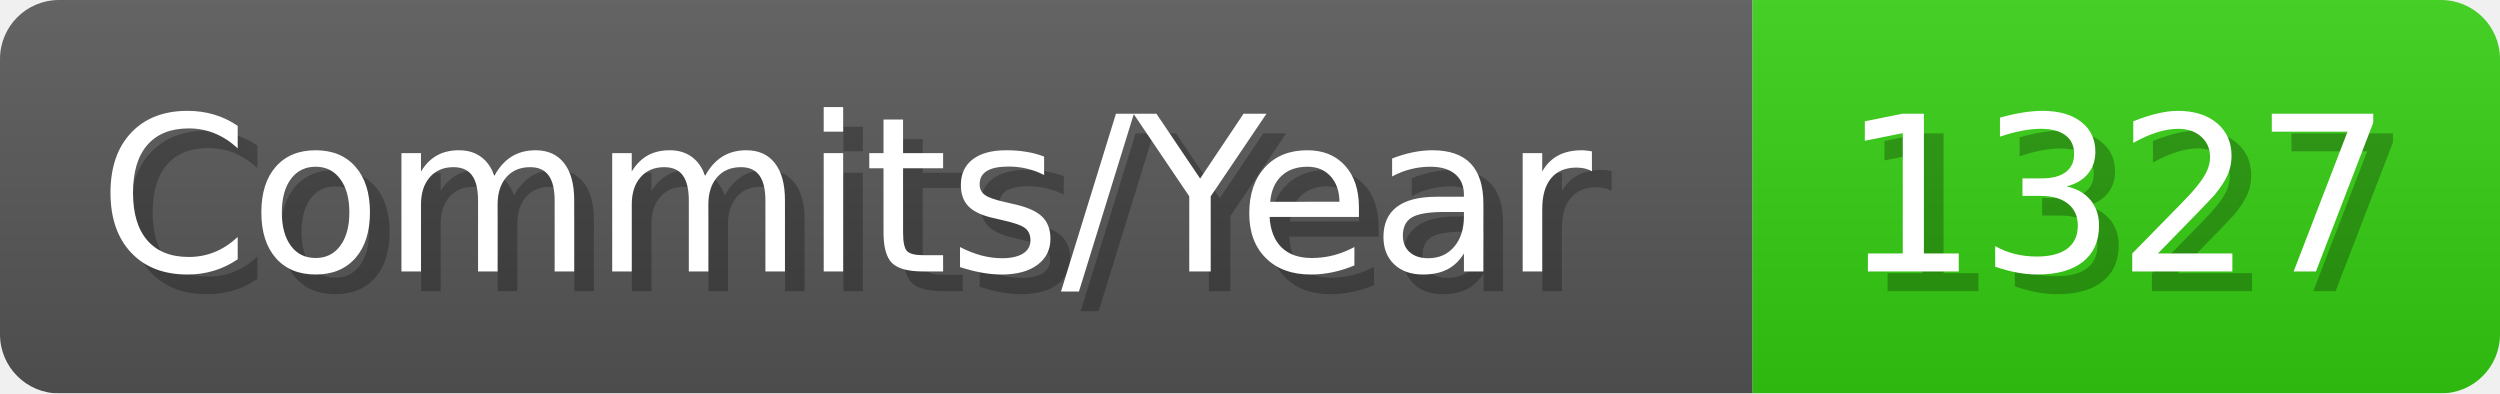
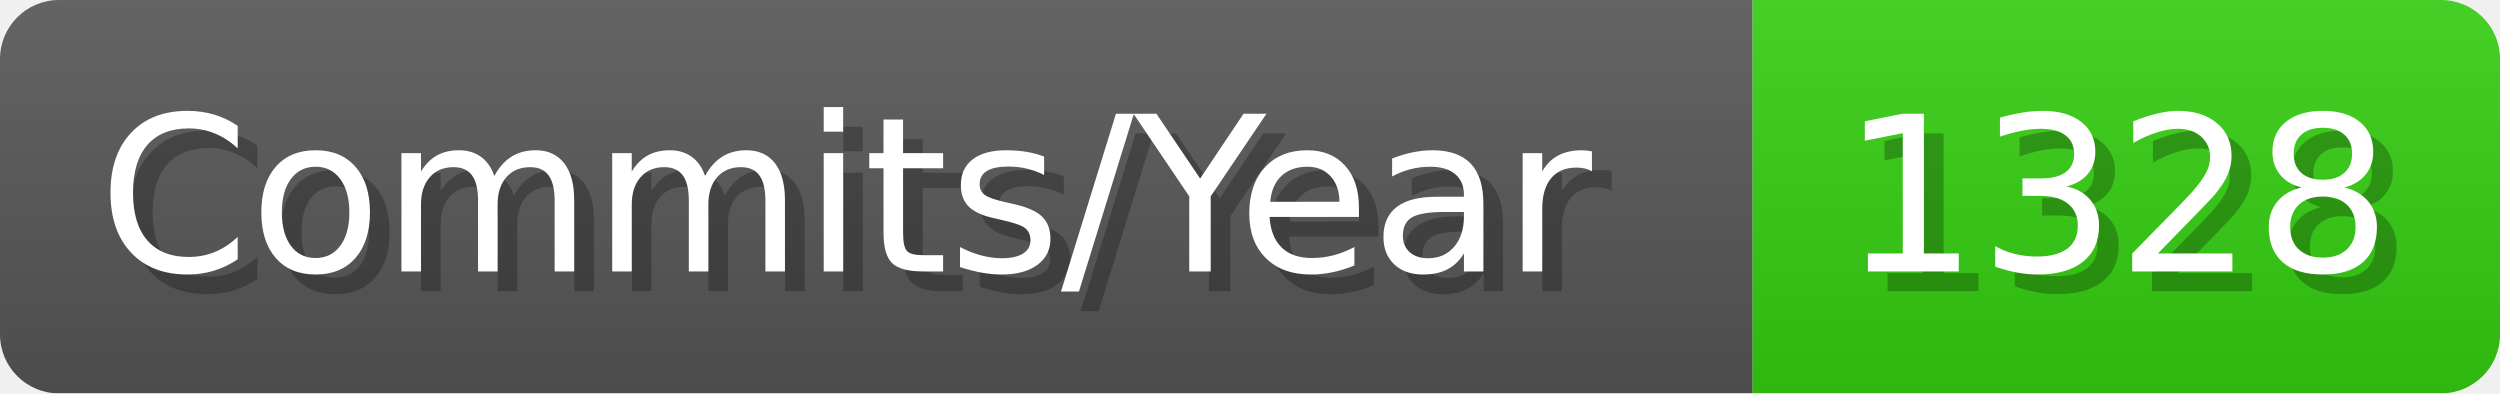
- <svg xmlns="http://www.w3.org/2000/svg" width="127.1" height="20" viewBox="0 0 1271 200" role="img" aria-label="Commits/Year: 1327">
+ <svg xmlns="http://www.w3.org/2000/svg" width="127.1" height="20" viewBox="0 0 1271 200" role="img" aria-label="Commits/Year: 1328">
  <linearGradient id="aUPdi" x2="0" y2="100%">
    <stop offset="0" stop-opacity=".1" stop-color="#EEE" />
    <stop offset="1" stop-opacity=".1" />
  </linearGradient>
  <mask id="WfAiQ">
    <rect width="1271" height="200" rx="30" fill="#FFF" />
  </mask>
  <g mask="url(#WfAiQ)">
    <rect width="891" height="200" fill="#555" />
    <rect width="380" height="200" fill="#3C1" x="891" />
    <rect width="1271" height="200" fill="url(#aUPdi)" />
  </g>
  <g aria-hidden="true" fill="#fff" text-anchor="start" font-family="Verdana,DejaVu Sans,sans-serif" font-size="110">
    <text x="60" y="148" textLength="791" fill="#000" opacity="0.25">Commits/Year</text>
    <text x="50" y="138" textLength="791">Commits/Year</text>
-     <text x="946" y="148" textLength="280" fill="#000" opacity="0.25">1327</text>
-     <text x="936" y="138" textLength="280">1327</text>
+     <text x="946" y="148" textLength="280" fill="#000" opacity="0.25">1328</text>
+     <text x="936" y="138" textLength="280">1328</text>
  </g>
</svg>
